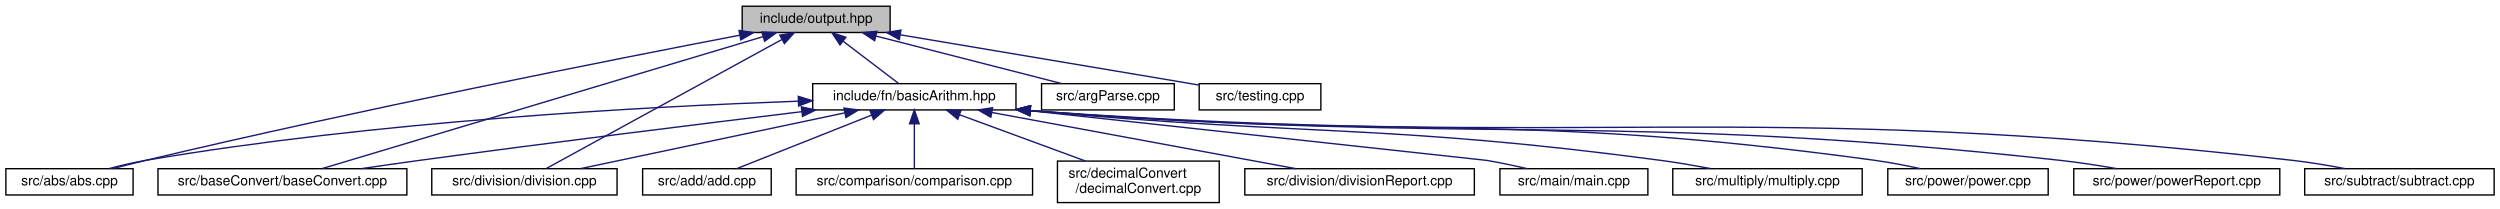
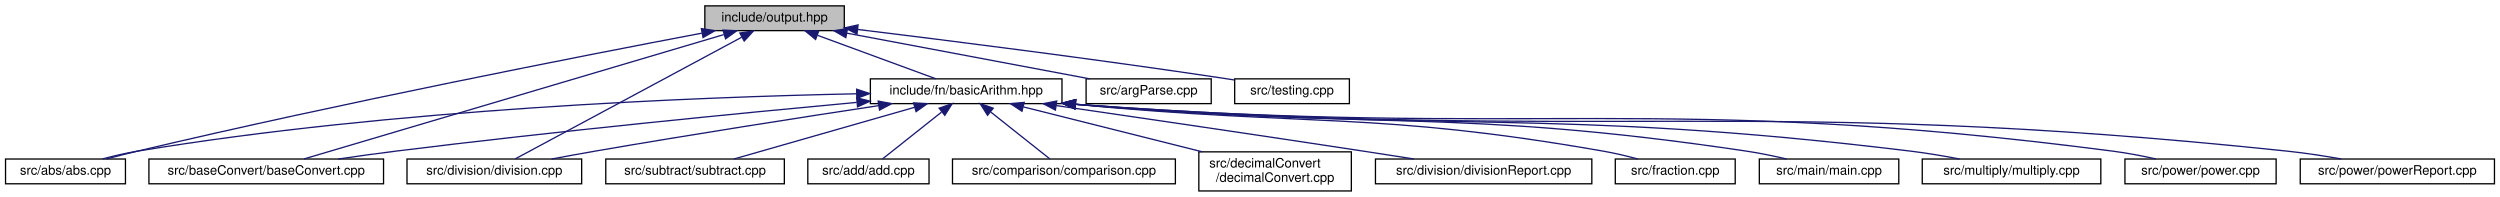
- <svg xmlns="http://www.w3.org/2000/svg" xmlns:xlink="http://www.w3.org/1999/xlink" width="1808pt" height="151pt" viewBox="0.00 0.00 1807.50 151.00">
+ <svg xmlns="http://www.w3.org/2000/svg" xmlns:xlink="http://www.w3.org/1999/xlink" width="1918pt" height="151pt" viewBox="0.00 0.00 1917.50 151.00">
  <g id="graph0" class="graph" transform="scale(1 1) rotate(0) translate(4 147)">
    <g id="node1" class="node">
      <g id="a_node1">
        <a xlink:title="This file contains functions for displaying error, warning, and info messages.">
-           <polygon fill="#bfbfbf" stroke="black" points="532.5,-123.5 532.5,-142.5 639.5,-142.5 639.5,-123.5 532.5,-123.5" />
-           <text text-anchor="middle" x="586" y="-130.5" font-family="Helvetica,sans-Serif" font-size="10.00">include/output.hpp</text>
+           <polygon fill="#bfbfbf" stroke="black" points="536.5,-123.5 536.5,-142.5 643.5,-142.5 643.5,-123.5 536.5,-123.5" />
+           <text text-anchor="middle" x="590" y="-130.5" font-family="Helvetica,sans-Serif" font-size="10.00">include/output.hpp</text>
        </a>
      </g>
    </g>
    <g id="node2" class="node">
      <g id="a_node2">
        <a xlink:href="basicArithm_8hpp.html" target="_top" xlink:title="This file contains functions for basic arithmetic operations on strings.">
-           <polygon fill="none" stroke="black" points="583.5,-67.5 583.5,-86.5 730.5,-86.5 730.5,-67.5 583.5,-67.5" />
-           <text text-anchor="middle" x="657" y="-74.5" font-family="Helvetica,sans-Serif" font-size="10.00">include/fn/basicArithm.hpp</text>
+           <polygon fill="none" stroke="black" points="663.5,-67.5 663.5,-86.5 810.5,-86.5 810.5,-67.5 663.5,-67.5" />
+           <text text-anchor="middle" x="737" y="-74.5" font-family="Helvetica,sans-Serif" font-size="10.00">include/fn/basicArithm.hpp</text>
        </a>
      </g>
    </g>
    <g id="edge1" class="edge">
-       <path fill="none" stroke="midnightblue" d="M605.59,-117.1C618.37,-107.38 634.61,-95.03 645.39,-86.83" />
-       <polygon fill="midnightblue" stroke="midnightblue" points="603.25,-114.48 597.41,-123.32 607.49,-120.06 603.25,-114.48" />
+       <path fill="none" stroke="midnightblue" d="M622.92,-119.91C650.56,-109.75 689.34,-95.51 713.82,-86.52" />
+       <polygon fill="midnightblue" stroke="midnightblue" points="621.47,-116.71 613.29,-123.44 623.89,-123.28 621.47,-116.71" />
    </g>
    <g id="node3" class="node">
      <g id="a_node3">
        <a xlink:href="abs_8cpp.html" target="_top" xlink:title=" ">
          <polygon fill="none" stroke="black" points="0,-6 0,-25 92,-25 92,-6 0,-6" />
          <text text-anchor="middle" x="46" y="-13" font-family="Helvetica,sans-Serif" font-size="10.00">src/abs/abs.cpp</text>
        </a>
      </g>
    </g>
-     <g id="edge14" class="edge">
-       <path fill="none" stroke="midnightblue" d="M530.67,-121.53C440.38,-104.2 255.9,-67.82 101,-31 93.31,-29.17 85.06,-27.07 77.35,-25.05" />
-       <polygon fill="midnightblue" stroke="midnightblue" points="530.2,-125 540.68,-123.44 531.51,-118.13 530.2,-125" />
+     <g id="edge15" class="edge">
+       <path fill="none" stroke="midnightblue" d="M534.2,-121.57C443.16,-104.3 257.15,-68 101,-31 93.31,-29.18 85.06,-27.08 77.34,-25.05" />
+       <polygon fill="midnightblue" stroke="midnightblue" points="533.82,-125.06 544.3,-123.48 535.12,-118.18 533.82,-125.06" />
    </g>
    <g id="node5" class="node">
      <g id="a_node5">
        <a xlink:href="baseConvert_8cpp.html" target="_top" xlink:title=" ">
          <polygon fill="none" stroke="black" points="110,-6 110,-25 290,-25 290,-6 110,-6" />
          <text text-anchor="middle" x="200" y="-13" font-family="Helvetica,sans-Serif" font-size="10.00">src/baseConvert/baseConvert.cpp</text>
        </a>
      </g>
    </g>
-     <g id="edge16" class="edge">
-       <path fill="none" stroke="midnightblue" d="M547.47,-120.47C470.01,-97.29 297.02,-45.53 228.62,-25.06" />
-       <polygon fill="midnightblue" stroke="midnightblue" points="546.72,-123.9 557.3,-123.41 548.73,-117.19 546.72,-123.9" />
+     <g id="edge17" class="edge">
+       <path fill="none" stroke="midnightblue" d="M551.07,-120.47C472.81,-97.29 298.03,-45.53 228.92,-25.06" />
+       <polygon fill="midnightblue" stroke="midnightblue" points="550.42,-123.93 561.01,-123.41 552.41,-117.22 550.42,-123.93" />
    </g>
    <g id="node8" class="node">
      <g id="a_node8">
        <a xlink:href="division_8cpp.html" target="_top" xlink:title=" ">
          <polygon fill="none" stroke="black" points="308,-6 308,-25 442,-25 442,-6 308,-6" />
          <text text-anchor="middle" x="375" y="-13" font-family="Helvetica,sans-Serif" font-size="10.00">src/division/division.cpp</text>
        </a>
      </g>
    </g>
-     <g id="edge17" class="edge">
-       <path fill="none" stroke="midnightblue" d="M561.27,-118.46C517.41,-94.45 427.17,-45.06 390.76,-25.12" />
-       <polygon fill="midnightblue" stroke="midnightblue" points="559.69,-121.59 570.14,-123.32 563.05,-115.45 559.69,-121.59" />
-     </g>
-     <g id="node15" class="node">
-       <g id="a_node15">
-         <a xlink:href="argParse_8cpp.html" target="_top" xlink:title=" ">
-           <polygon fill="none" stroke="black" points="749,-67.5 749,-86.5 845,-86.5 845,-67.5 749,-67.5" />
-           <text text-anchor="middle" x="797" y="-74.5" font-family="Helvetica,sans-Serif" font-size="10.00">src/argParse.cpp</text>
-         </a>
-       </g>
-     </g>
-     <g id="edge15" class="edge">
-       <path fill="none" stroke="midnightblue" d="M629.14,-120.96C668.99,-110.76 727.36,-95.82 763.72,-86.52" />
-       <polygon fill="midnightblue" stroke="midnightblue" points="628.25,-117.57 619.43,-123.44 629.99,-124.35 628.25,-117.57" />
+     <g id="edge18" class="edge">
+       <path fill="none" stroke="midnightblue" d="M564.8,-118.46C520.11,-94.45 428.16,-45.06 391.05,-25.12" />
+       <polygon fill="midnightblue" stroke="midnightblue" points="563.37,-121.67 573.84,-123.32 566.69,-115.5 563.37,-121.67" />
    </g>
    <g id="node16" class="node">
      <g id="a_node16">
+         <a xlink:href="argParse_8cpp.html" target="_top" xlink:title=" ">
+           <polygon fill="none" stroke="black" points="829,-67.5 829,-86.5 925,-86.5 925,-67.5 829,-67.5" />
+           <text text-anchor="middle" x="877" y="-74.5" font-family="Helvetica,sans-Serif" font-size="10.00">src/argParse.cpp</text>
+         </a>
+       </g>
+     </g>
+     <g id="edge16" class="edge">
+       <path fill="none" stroke="midnightblue" d="M645.61,-121.54C699.85,-111.33 781.34,-96 831.74,-86.52" />
+       <polygon fill="midnightblue" stroke="midnightblue" points="644.66,-118.15 635.48,-123.44 645.95,-125.03 644.66,-118.15" />
+     </g>
+     <g id="node17" class="node">
+       <g id="a_node17">
        <a xlink:href="testing_8cpp.html" target="_top" xlink:title=" ">
-           <polygon fill="none" stroke="black" points="863,-67.5 863,-86.5 951,-86.5 951,-67.5 863,-67.5" />
-           <text text-anchor="middle" x="907" y="-74.5" font-family="Helvetica,sans-Serif" font-size="10.00">src/testing.cpp</text>
-         </a>
-       </g>
-     </g>
-     <g id="edge18" class="edge">
-       <path fill="none" stroke="midnightblue" d="M647.04,-121.78C701.36,-112.68 782.98,-98.99 854,-87 856.85,-86.52 859.79,-86.02 862.75,-85.52" />
-       <polygon fill="midnightblue" stroke="midnightblue" points="646.17,-118.38 636.88,-123.48 647.32,-125.28 646.17,-118.38" />
+           <polygon fill="none" stroke="black" points="943,-67.5 943,-86.5 1031,-86.5 1031,-67.5 943,-67.5" />
+           <text text-anchor="middle" x="987" y="-74.5" font-family="Helvetica,sans-Serif" font-size="10.00">src/testing.cpp</text>
+         </a>
+       </g>
+     </g>
+     <g id="edge19" class="edge">
+       <path fill="none" stroke="midnightblue" d="M654.01,-124.37C723.17,-115.95 836.55,-101.64 934,-87 936.86,-86.57 939.81,-86.11 942.77,-85.64" />
+       <polygon fill="midnightblue" stroke="midnightblue" points="653.22,-120.94 643.72,-125.62 654.06,-127.89 653.22,-120.94" />
    </g>
    <g id="edge2" class="edge">
-       <path fill="none" stroke="midnightblue" d="M572.87,-73.82C463.47,-69.93 266.76,-59.33 101,-31 92.34,-29.52 83.05,-27.32 74.62,-25.07" />
-       <polygon fill="midnightblue" stroke="midnightblue" points="573.07,-77.33 583.18,-74.18 573.31,-70.33 573.07,-77.33" />
+       <path fill="none" stroke="midnightblue" d="M652.98,-75.05C530.72,-72.53 296.97,-63.47 101,-31 92.23,-29.55 82.83,-27.32 74.33,-25.05" />
+       <polygon fill="midnightblue" stroke="midnightblue" points="652.96,-78.55 663.03,-75.24 653.1,-71.55 652.96,-78.55" />
    </g>
    <g id="node4" class="node">
      <g id="a_node4">
        <a xlink:href="add_8cpp.html" target="_top" xlink:title=" ">
-           <polygon fill="none" stroke="black" points="460.5,-6 460.5,-25 553.5,-25 553.5,-6 460.5,-6" />
-           <text text-anchor="middle" x="507" y="-13" font-family="Helvetica,sans-Serif" font-size="10.00">src/add/add.cpp</text>
+           <polygon fill="none" stroke="black" points="615.5,-6 615.5,-25 708.5,-25 708.5,-6 615.5,-6" />
+           <text text-anchor="middle" x="662" y="-13" font-family="Helvetica,sans-Serif" font-size="10.00">src/add/add.cpp</text>
        </a>
      </g>
    </g>
    <g id="edge3" class="edge">
-       <path fill="none" stroke="midnightblue" d="M626.2,-63.78C597.05,-52.22 554.05,-35.16 528.45,-25.01" />
-       <polygon fill="midnightblue" stroke="midnightblue" points="624.92,-67.04 635.51,-67.48 627.5,-60.53 624.92,-67.04" />
+       <path fill="none" stroke="midnightblue" d="M718.06,-60.97C703.71,-49.59 684.52,-34.37 672.73,-25.01" />
+       <polygon fill="midnightblue" stroke="midnightblue" points="716.24,-64 726.25,-67.48 720.6,-58.52 716.24,-64" />
    </g>
    <g id="edge4" class="edge">
-       <path fill="none" stroke="midnightblue" d="M575.63,-66.25C503.03,-57.44 393.85,-43.91 299,-31 285.32,-29.14 270.58,-27.03 256.77,-25.02" />
-       <polygon fill="midnightblue" stroke="midnightblue" points="575.28,-69.73 585.62,-67.46 576.12,-62.78 575.28,-69.73" />
+       <path fill="none" stroke="midnightblue" d="M653.05,-68.46C564.79,-60.27 421.95,-46.31 299,-31 284.78,-29.23 269.44,-27.09 255.19,-25.01" />
+       <polygon fill="midnightblue" stroke="midnightblue" points="652.99,-71.97 663.27,-69.4 653.63,-65 652.99,-71.97" />
    </g>
    <g id="node6" class="node">
      <g id="a_node6">
        <a xlink:href="comparison_8cpp.html" target="_top" xlink:title=" ">
-           <polygon fill="none" stroke="black" points="571.5,-6 571.5,-25 742.5,-25 742.5,-6 571.5,-6" />
-           <text text-anchor="middle" x="657" y="-13" font-family="Helvetica,sans-Serif" font-size="10.00">src/comparison/comparison.cpp</text>
+           <polygon fill="none" stroke="black" points="726.5,-6 726.5,-25 897.5,-25 897.5,-6 726.5,-6" />
+           <text text-anchor="middle" x="812" y="-13" font-family="Helvetica,sans-Serif" font-size="10.00">src/comparison/comparison.cpp</text>
        </a>
      </g>
    </g>
    <g id="edge5" class="edge">
-       <path fill="none" stroke="midnightblue" d="M657,-57.32C657,-46.5 657,-33.4 657,-25.01" />
-       <polygon fill="midnightblue" stroke="midnightblue" points="653.5,-57.48 657,-67.48 660.5,-57.48 653.5,-57.48" />
+       <path fill="none" stroke="midnightblue" d="M755.94,-60.97C770.29,-49.59 789.48,-34.37 801.27,-25.01" />
+       <polygon fill="midnightblue" stroke="midnightblue" points="753.4,-58.52 747.75,-67.48 757.76,-64 753.4,-58.52" />
    </g>
    <g id="node7" class="node">
      <g id="a_node7">
        <a xlink:href="decimalConvert_8cpp.html" target="_top" xlink:title=" ">
-           <polygon fill="none" stroke="black" points="760.5,-0.5 760.5,-30.5 877.5,-30.5 877.5,-0.5 760.5,-0.5" />
-           <text text-anchor="start" x="768.5" y="-18.5" font-family="Helvetica,sans-Serif" font-size="10.00">src/decimalConvert</text>
-           <text text-anchor="middle" x="819" y="-7.5" font-family="Helvetica,sans-Serif" font-size="10.00">/decimalConvert.cpp</text>
+           <polygon fill="none" stroke="black" points="915.5,-0.5 915.5,-30.5 1032.5,-30.5 1032.5,-0.5 915.5,-0.5" />
+           <text text-anchor="start" x="923.5" y="-18.5" font-family="Helvetica,sans-Serif" font-size="10.00">src/decimalConvert</text>
+           <text text-anchor="middle" x="974" y="-7.5" font-family="Helvetica,sans-Serif" font-size="10.00">/decimalConvert.cpp</text>
        </a>
      </g>
    </g>
    <g id="edge6" class="edge">
-       <path fill="none" stroke="midnightblue" d="M689.74,-63.98C716.08,-54.3 753.13,-40.69 780.82,-30.52" />
-       <polygon fill="midnightblue" stroke="midnightblue" points="688.39,-60.74 680.21,-67.48 690.8,-67.31 688.39,-60.74" />
+       <path fill="none" stroke="midnightblue" d="M780.88,-64.98C819.59,-55.27 876.21,-41.05 918.14,-30.52" />
+       <polygon fill="midnightblue" stroke="midnightblue" points="779.8,-61.65 770.96,-67.48 781.51,-68.43 779.8,-61.65" />
    </g>
    <g id="edge7" class="edge">
-       <path fill="none" stroke="midnightblue" d="M606.77,-65.4C552.1,-53.87 465.76,-35.65 415.33,-25.01" />
-       <polygon fill="midnightblue" stroke="midnightblue" points="606.09,-68.84 616.6,-67.48 607.53,-61.99 606.09,-68.84" />
+       <path fill="none" stroke="midnightblue" d="M669.77,-65.96C611.96,-57.18 526.38,-43.87 452,-31 441.28,-29.14 429.74,-27.03 418.94,-25.01" />
+       <polygon fill="midnightblue" stroke="midnightblue" points="669.46,-69.45 679.87,-67.49 670.51,-62.53 669.46,-69.45" />
    </g>
    <g id="node9" class="node">
      <g id="a_node9">
        <a xlink:href="divisionReport_8cpp.html" target="_top" xlink:title=" ">
-           <polygon fill="none" stroke="black" points="896,-6 896,-25 1062,-25 1062,-6 896,-6" />
-           <text text-anchor="middle" x="979" y="-13" font-family="Helvetica,sans-Serif" font-size="10.00">src/division/divisionReport.cpp</text>
+           <polygon fill="none" stroke="black" points="1051,-6 1051,-25 1217,-25 1217,-6 1051,-6" />
+           <text text-anchor="middle" x="1134" y="-13" font-family="Helvetica,sans-Serif" font-size="10.00">src/division/divisionReport.cpp</text>
        </a>
      </g>
    </g>
    <g id="edge8" class="edge">
-       <path fill="none" stroke="midnightblue" d="M713.19,-65.62C775.55,-54.09 875.01,-35.72 932.95,-25.01" />
-       <polygon fill="midnightblue" stroke="midnightblue" points="712.33,-62.22 703.13,-67.48 713.6,-69.1 712.33,-62.22" />
+       <path fill="none" stroke="midnightblue" d="M806.09,-66C867.93,-57.01 961.05,-43.35 1042,-31 1054.47,-29.1 1067.88,-27.01 1080.5,-25.02" />
+       <polygon fill="midnightblue" stroke="midnightblue" points="805.46,-62.56 796.07,-67.46 806.47,-69.49 805.46,-62.56" />
    </g>
    <g id="node10" class="node">
      <g id="a_node10">
-         <a xlink:href="main_8cpp.html" target="_top" xlink:title=" ">
-           <polygon fill="none" stroke="black" points="1080.5,-6 1080.5,-25 1187.5,-25 1187.5,-6 1080.5,-6" />
-           <text text-anchor="middle" x="1134" y="-13" font-family="Helvetica,sans-Serif" font-size="10.00">src/main/main.cpp</text>
+         <a xlink:href="fraction_8cpp.html" target="_top" xlink:title=" ">
+           <polygon fill="none" stroke="black" points="1235,-6 1235,-25 1327,-25 1327,-6 1235,-6" />
+           <text text-anchor="middle" x="1281" y="-13" font-family="Helvetica,sans-Serif" font-size="10.00">src/fraction.cpp</text>
        </a>
      </g>
    </g>
    <g id="edge9" class="edge">
-       <path fill="none" stroke="midnightblue" d="M740.75,-66.91C861.42,-53.82 1069.99,-31.17 1071,-31 1080.52,-29.39 1090.75,-27.23 1100.14,-25.06" />
-       <polygon fill="midnightblue" stroke="midnightblue" points="740.35,-63.43 730.79,-67.99 741.11,-70.39 740.35,-63.43" />
+       <path fill="none" stroke="midnightblue" d="M820.89,-66.94C1002.03,-49.69 1050.78,-61.64 1226,-31 1234.66,-29.49 1243.94,-27.27 1252.37,-25.03" />
+       <polygon fill="midnightblue" stroke="midnightblue" points="820.37,-63.48 810.76,-67.93 821.05,-70.44 820.37,-63.48" />
    </g>
    <g id="node11" class="node">
      <g id="a_node11">
-         <a xlink:href="multiply_8cpp.html" target="_top" xlink:title=" ">
-           <polygon fill="none" stroke="black" points="1205.5,-6 1205.5,-25 1342.5,-25 1342.5,-6 1205.5,-6" />
-           <text text-anchor="middle" x="1274" y="-13" font-family="Helvetica,sans-Serif" font-size="10.00">src/multiply/multiply.cpp</text>
+         <a xlink:href="main_8cpp.html" target="_top" xlink:title=" ">
+           <polygon fill="none" stroke="black" points="1345.5,-6 1345.5,-25 1452.5,-25 1452.5,-6 1345.5,-6" />
+           <text text-anchor="middle" x="1399" y="-13" font-family="Helvetica,sans-Serif" font-size="10.00">src/main/main.cpp</text>
        </a>
      </g>
    </g>
    <g id="edge10" class="edge">
-       <path fill="none" stroke="midnightblue" d="M740.88,-66.95C944.57,-48.32 998.3,-57.46 1197,-31 1208.73,-29.44 1221.38,-27.26 1232.97,-25.07" />
-       <polygon fill="midnightblue" stroke="midnightblue" points="740.39,-63.48 730.75,-67.89 741.03,-70.45 740.39,-63.48" />
+       <path fill="none" stroke="midnightblue" d="M820.77,-66.98C1050.71,-47.11 1111.84,-64.41 1336,-31 1345.99,-29.51 1356.74,-27.28 1366.49,-25.01" />
+       <polygon fill="midnightblue" stroke="midnightblue" points="820.41,-63.49 810.75,-67.85 821.02,-70.47 820.41,-63.49" />
    </g>
    <g id="node12" class="node">
      <g id="a_node12">
-         <a xlink:href="power_8cpp.html" target="_top" xlink:title=" ">
-           <polygon fill="none" stroke="black" points="1361,-6 1361,-25 1477,-25 1477,-6 1361,-6" />
-           <text text-anchor="middle" x="1419" y="-13" font-family="Helvetica,sans-Serif" font-size="10.00">src/power/power.cpp</text>
+         <a xlink:href="multiply_8cpp.html" target="_top" xlink:title=" ">
+           <polygon fill="none" stroke="black" points="1470.5,-6 1470.5,-25 1607.5,-25 1607.5,-6 1470.5,-6" />
+           <text text-anchor="middle" x="1539" y="-13" font-family="Helvetica,sans-Serif" font-size="10.00">src/multiply/multiply.cpp</text>
        </a>
      </g>
    </g>
    <g id="edge11" class="edge">
-       <path fill="none" stroke="midnightblue" d="M740.94,-66.97C1013.27,-44.87 1085.34,-67.48 1352,-31 1362.61,-29.55 1374.04,-27.33 1384.41,-25.05" />
-       <polygon fill="midnightblue" stroke="midnightblue" points="740.43,-63.5 730.75,-67.81 741,-70.48 740.43,-63.5" />
+       <path fill="none" stroke="midnightblue" d="M821,-66.97C1106.57,-44.09 1181.63,-65.11 1462,-31 1474.15,-29.52 1487.28,-27.29 1499.19,-25.02" />
+       <polygon fill="midnightblue" stroke="midnightblue" points="820.43,-63.5 810.75,-67.8 821,-70.48 820.43,-63.5" />
    </g>
    <g id="node13" class="node">
      <g id="a_node13">
-         <a xlink:href="powerReport_8cpp.html" target="_top" xlink:title=" ">
-           <polygon fill="none" stroke="black" points="1495.5,-6 1495.5,-25 1644.5,-25 1644.5,-6 1495.5,-6" />
-           <text text-anchor="middle" x="1570" y="-13" font-family="Helvetica,sans-Serif" font-size="10.00">src/power/powerReport.cpp</text>
+         <a xlink:href="power_8cpp.html" target="_top" xlink:title=" ">
+           <polygon fill="none" stroke="black" points="1626,-6 1626,-25 1742,-25 1742,-6 1626,-6" />
+           <text text-anchor="middle" x="1684" y="-13" font-family="Helvetica,sans-Serif" font-size="10.00">src/power/power.cpp</text>
        </a>
      </g>
    </g>
    <g id="edge12" class="edge">
-       <path fill="none" stroke="midnightblue" d="M741.13,-66.97C1072.7,-41.63 1159.43,-66.93 1486,-31 1499.24,-29.54 1513.55,-27.32 1526.55,-25.05" />
-       <polygon fill="midnightblue" stroke="midnightblue" points="740.44,-63.51 730.74,-67.77 740.99,-70.49 740.44,-63.51" />
+       <path fill="none" stroke="midnightblue" d="M820.77,-67C1175.27,-40.55 1268.63,-76.24 1617,-31 1627.74,-29.61 1639.31,-27.37 1649.76,-25.07" />
+       <polygon fill="midnightblue" stroke="midnightblue" points="820.45,-63.52 810.74,-67.76 820.98,-70.5 820.45,-63.52" />
    </g>
    <g id="node14" class="node">
      <g id="a_node14">
+         <a xlink:href="powerReport_8cpp.html" target="_top" xlink:title=" ">
+           <polygon fill="none" stroke="black" points="1760.5,-6 1760.5,-25 1909.5,-25 1909.5,-6 1760.5,-6" />
+           <text text-anchor="middle" x="1835" y="-13" font-family="Helvetica,sans-Serif" font-size="10.00">src/power/powerReport.cpp</text>
+         </a>
+       </g>
+     </g>
+     <g id="edge13" class="edge">
+       <path fill="none" stroke="midnightblue" d="M820.89,-67C1234.71,-37.26 1342.5,-73.96 1751,-31 1764.39,-29.59 1778.88,-27.35 1791.99,-25.05" />
+       <polygon fill="midnightblue" stroke="midnightblue" points="820.46,-63.52 810.74,-67.74 820.97,-70.5 820.46,-63.52" />
+     </g>
+     <g id="node15" class="node">
+       <g id="a_node15">
        <a xlink:href="subtract_8cpp.html" target="_top" xlink:title=" ">
-           <polygon fill="none" stroke="black" points="1662.5,-6 1662.5,-25 1799.5,-25 1799.5,-6 1662.5,-6" />
-           <text text-anchor="middle" x="1731" y="-13" font-family="Helvetica,sans-Serif" font-size="10.00">src/subtract/subtract.cpp</text>
-         </a>
-       </g>
-     </g>
-     <g id="edge13" class="edge">
-       <path fill="none" stroke="midnightblue" d="M741.01,-66.99C1147.19,-37.72 1253.4,-76.36 1654,-31 1666.3,-29.61 1679.59,-27.37 1691.6,-25.07" />
-       <polygon fill="midnightblue" stroke="midnightblue" points="740.46,-63.52 730.74,-67.74 740.97,-70.5 740.46,-63.52" />
+           <polygon fill="none" stroke="black" points="460.5,-6 460.5,-25 597.5,-25 597.5,-6 460.5,-6" />
+           <text text-anchor="middle" x="529" y="-13" font-family="Helvetica,sans-Serif" font-size="10.00">src/subtract/subtract.cpp</text>
+         </a>
+       </g>
+     </g>
+     <g id="edge14" class="edge">
+       <path fill="none" stroke="midnightblue" d="M697.41,-64.68C657,-53.11 595.17,-35.43 558.75,-25.01" />
+       <polygon fill="midnightblue" stroke="midnightblue" points="696.62,-68.09 707.2,-67.48 698.55,-61.36 696.62,-68.09" />
    </g>
  </g>
</svg>
